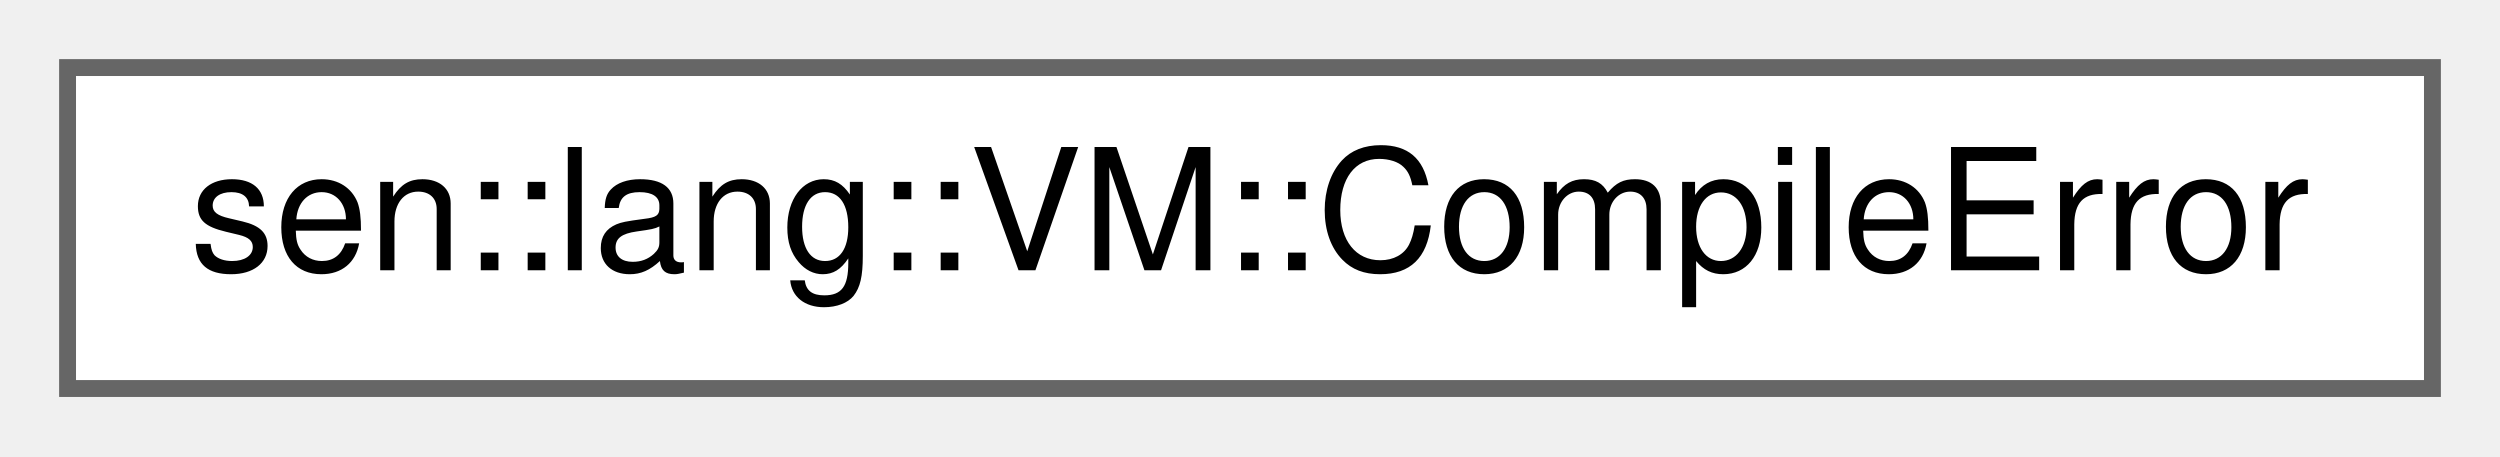
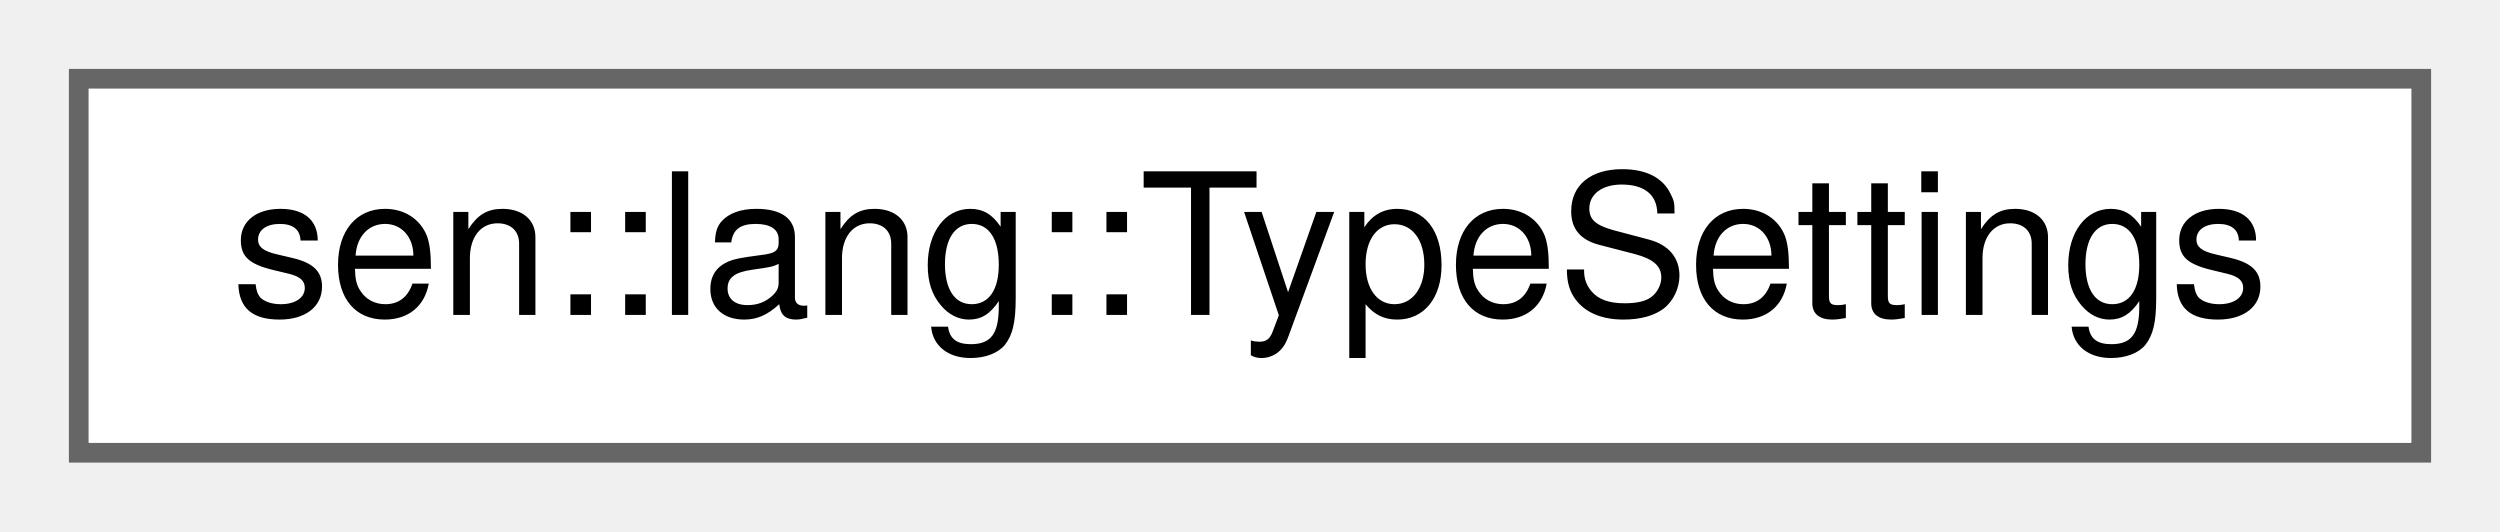
- <svg xmlns="http://www.w3.org/2000/svg" xmlns:xlink="http://www.w3.org/1999/xlink" width="148pt" height="27pt" viewBox="0.00 0.00 148.00 27.00">
+ <svg xmlns="http://www.w3.org/2000/svg" xmlns:xlink="http://www.w3.org/1999/xlink" width="127pt" height="27pt" viewBox="0.00 0.00 127.00 27.00">
  <g id="graph0" class="graph" transform="scale(1 1) rotate(0) translate(4 23)">
    <g id="Node000000" class="node">
      <g id="a_Node000000">
-         <a xlink:href="classsen_1_1lang_1_1_v_m.html#structsen_1_1lang_1_1_v_m_1_1_compile_error" target="_top" xlink:title="Compilation failure report.">
-           <polygon fill="white" stroke="#666666" points="140,-19 0,-19 0,0 140,0 140,-19" />
-           <text text-anchor="middle" x="70" y="-7" font-family="Helvetica,sans-Serif" font-size="10.00">sen::lang::VM::CompileError</text>
+         <a xlink:href="structsen_1_1lang_1_1_type_settings.html" target="_top" xlink:title=" ">
+           <polygon fill="white" stroke="#666666" points="119,-19 0,-19 0,0 119,0 119,-19" />
+           <text text-anchor="middle" x="59.5" y="-7" font-family="Helvetica,sans-Serif" font-size="10.00">sen::lang::TypeSettings</text>
        </a>
      </g>
    </g>
  </g>
</svg>
